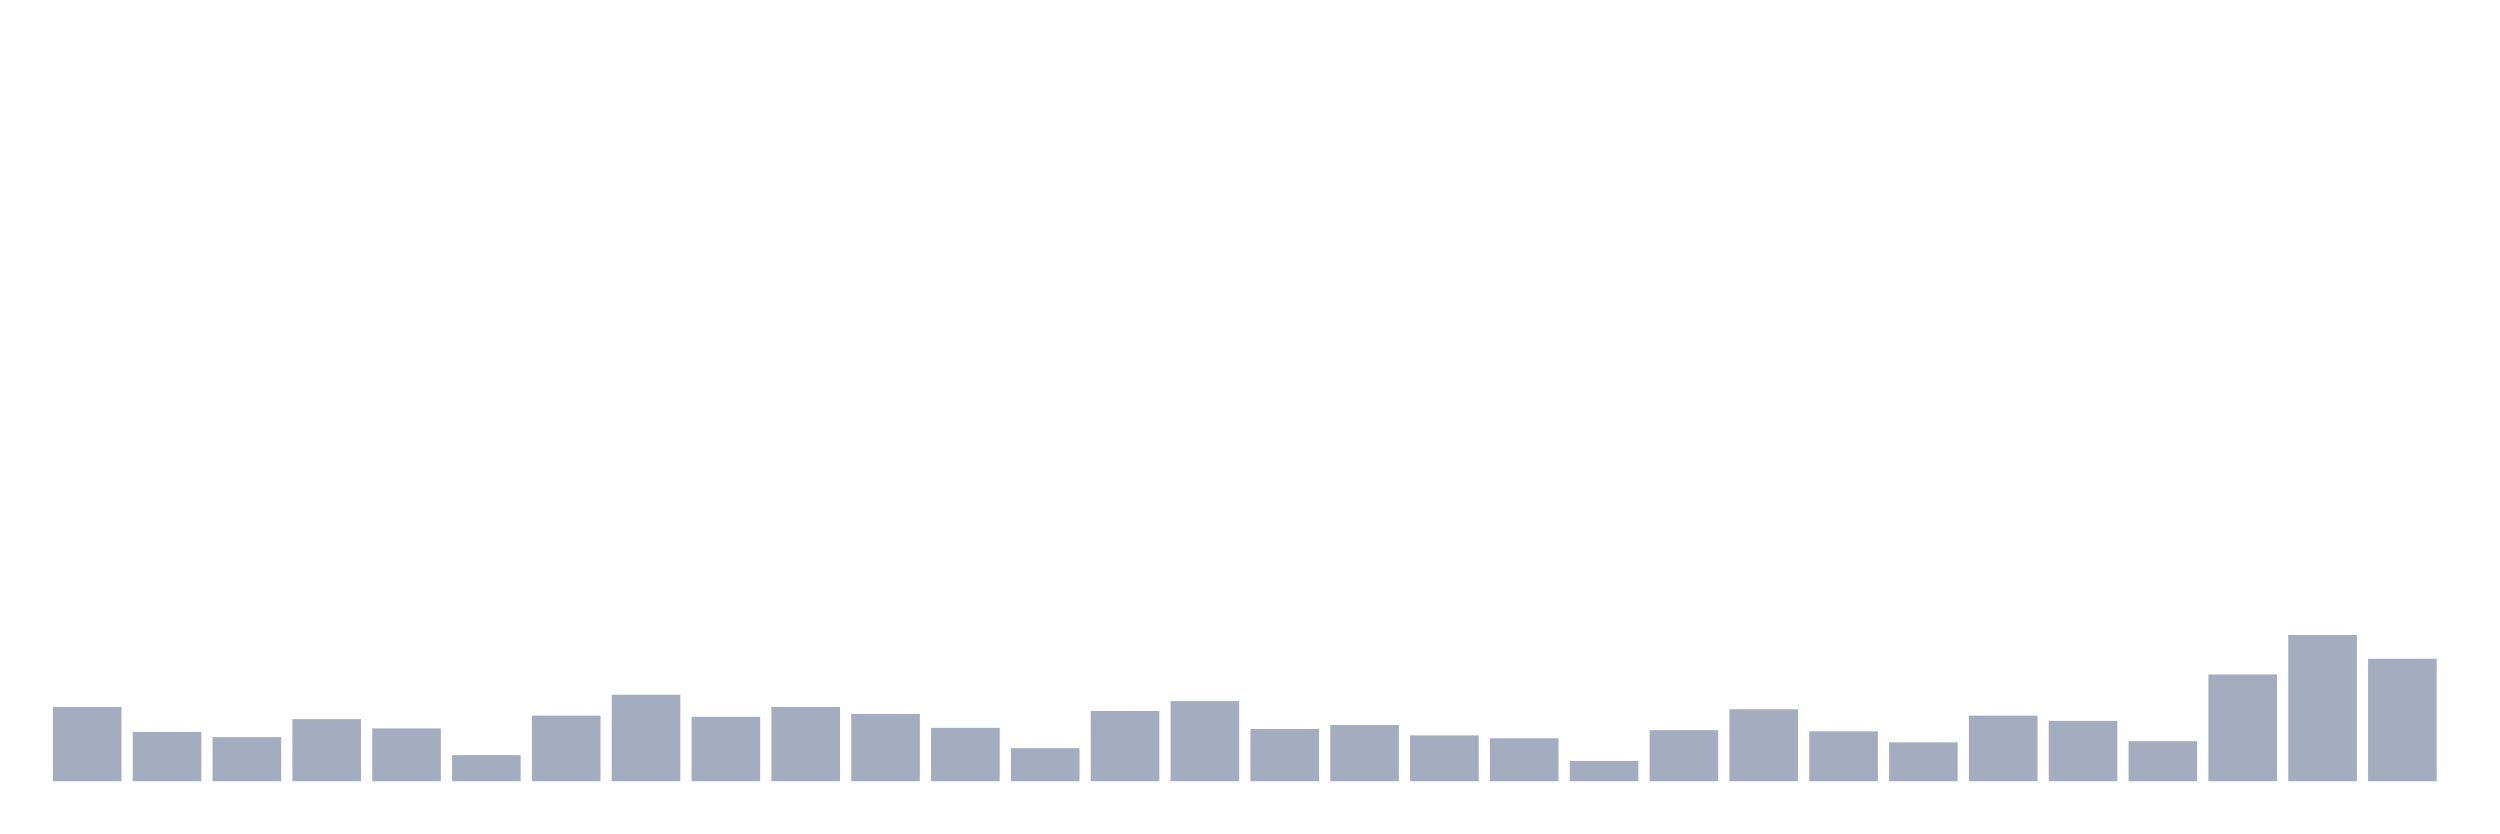
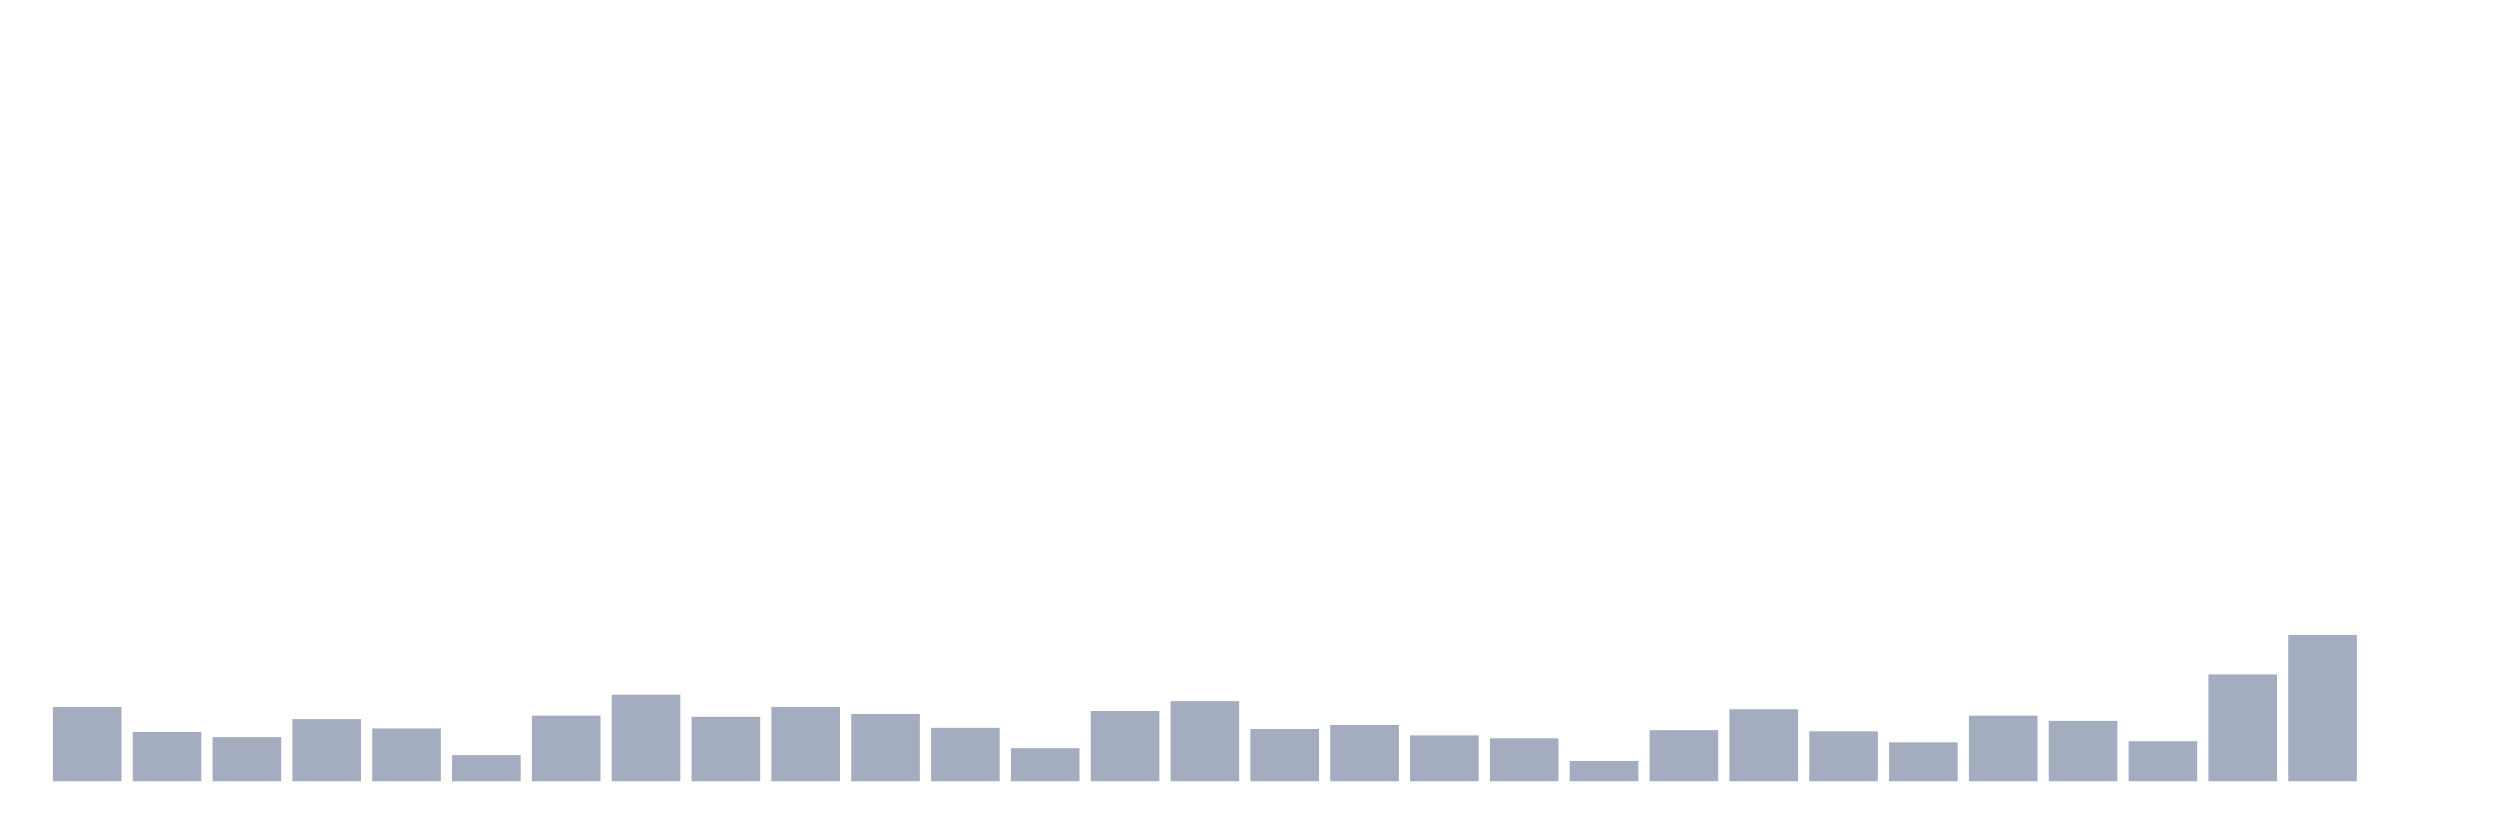
<svg xmlns="http://www.w3.org/2000/svg" viewBox="0 0 480 160">
  <g transform="translate(10,10)">
    <rect class="bar" x="0.153" width="13.175" y="125.732" height="14.268" fill="rgb(164,173,192)" />
    <rect class="bar" x="15.482" width="13.175" y="130.525" height="9.475" fill="rgb(164,173,192)" />
    <rect class="bar" x="30.81" width="13.175" y="131.529" height="8.471" fill="rgb(164,173,192)" />
    <rect class="bar" x="46.138" width="13.175" y="128.073" height="11.927" fill="rgb(164,173,192)" />
    <rect class="bar" x="61.466" width="13.175" y="129.857" height="10.143" fill="rgb(164,173,192)" />
    <rect class="bar" x="76.794" width="13.175" y="134.984" height="5.016" fill="rgb(164,173,192)" />
    <rect class="bar" x="92.123" width="13.175" y="127.404" height="12.596" fill="rgb(164,173,192)" />
    <rect class="bar" x="107.451" width="13.175" y="123.392" height="16.608" fill="rgb(164,173,192)" />
    <rect class="bar" x="122.779" width="13.175" y="127.627" height="12.373" fill="rgb(164,173,192)" />
    <rect class="bar" x="138.107" width="13.175" y="125.732" height="14.268" fill="rgb(164,173,192)" />
    <rect class="bar" x="153.436" width="13.175" y="127.07" height="12.93" fill="rgb(164,173,192)" />
    <rect class="bar" x="168.764" width="13.175" y="129.745" height="10.255" fill="rgb(164,173,192)" />
    <rect class="bar" x="184.092" width="13.175" y="133.646" height="6.354" fill="rgb(164,173,192)" />
    <rect class="bar" x="199.42" width="13.175" y="126.513" height="13.487" fill="rgb(164,173,192)" />
    <rect class="bar" x="214.748" width="13.175" y="124.618" height="15.382" fill="rgb(164,173,192)" />
    <rect class="bar" x="230.077" width="13.175" y="129.968" height="10.032" fill="rgb(164,173,192)" />
    <rect class="bar" x="245.405" width="13.175" y="129.188" height="10.812" fill="rgb(164,173,192)" />
    <rect class="bar" x="260.733" width="13.175" y="131.194" height="8.806" fill="rgb(164,173,192)" />
    <rect class="bar" x="276.061" width="13.175" y="131.752" height="8.248" fill="rgb(164,173,192)" />
    <rect class="bar" x="291.39" width="13.175" y="136.099" height="3.901" fill="rgb(164,173,192)" />
    <rect class="bar" x="306.718" width="13.175" y="130.191" height="9.809" fill="rgb(164,173,192)" />
    <rect class="bar" x="322.046" width="13.175" y="126.178" height="13.822" fill="rgb(164,173,192)" />
    <rect class="bar" x="337.374" width="13.175" y="130.414" height="9.586" fill="rgb(164,173,192)" />
    <rect class="bar" x="352.702" width="13.175" y="132.532" height="7.468" fill="rgb(164,173,192)" />
    <rect class="bar" x="368.031" width="13.175" y="127.404" height="12.596" fill="rgb(164,173,192)" />
    <rect class="bar" x="383.359" width="13.175" y="128.408" height="11.592" fill="rgb(164,173,192)" />
    <rect class="bar" x="398.687" width="13.175" y="132.309" height="7.691" fill="rgb(164,173,192)" />
    <rect class="bar" x="414.015" width="13.175" y="119.49" height="20.51" fill="rgb(164,173,192)" />
    <rect class="bar" x="429.344" width="13.175" y="111.911" height="28.089" fill="rgb(164,173,192)" />
-     <rect class="bar" x="444.672" width="13.175" y="116.481" height="23.519" fill="rgb(164,173,192)" />
+     <rect class="bar" x="444.672" width="13.175" y="140" height="0" fill="rgb(164,173,192)" />
  </g>
</svg>
